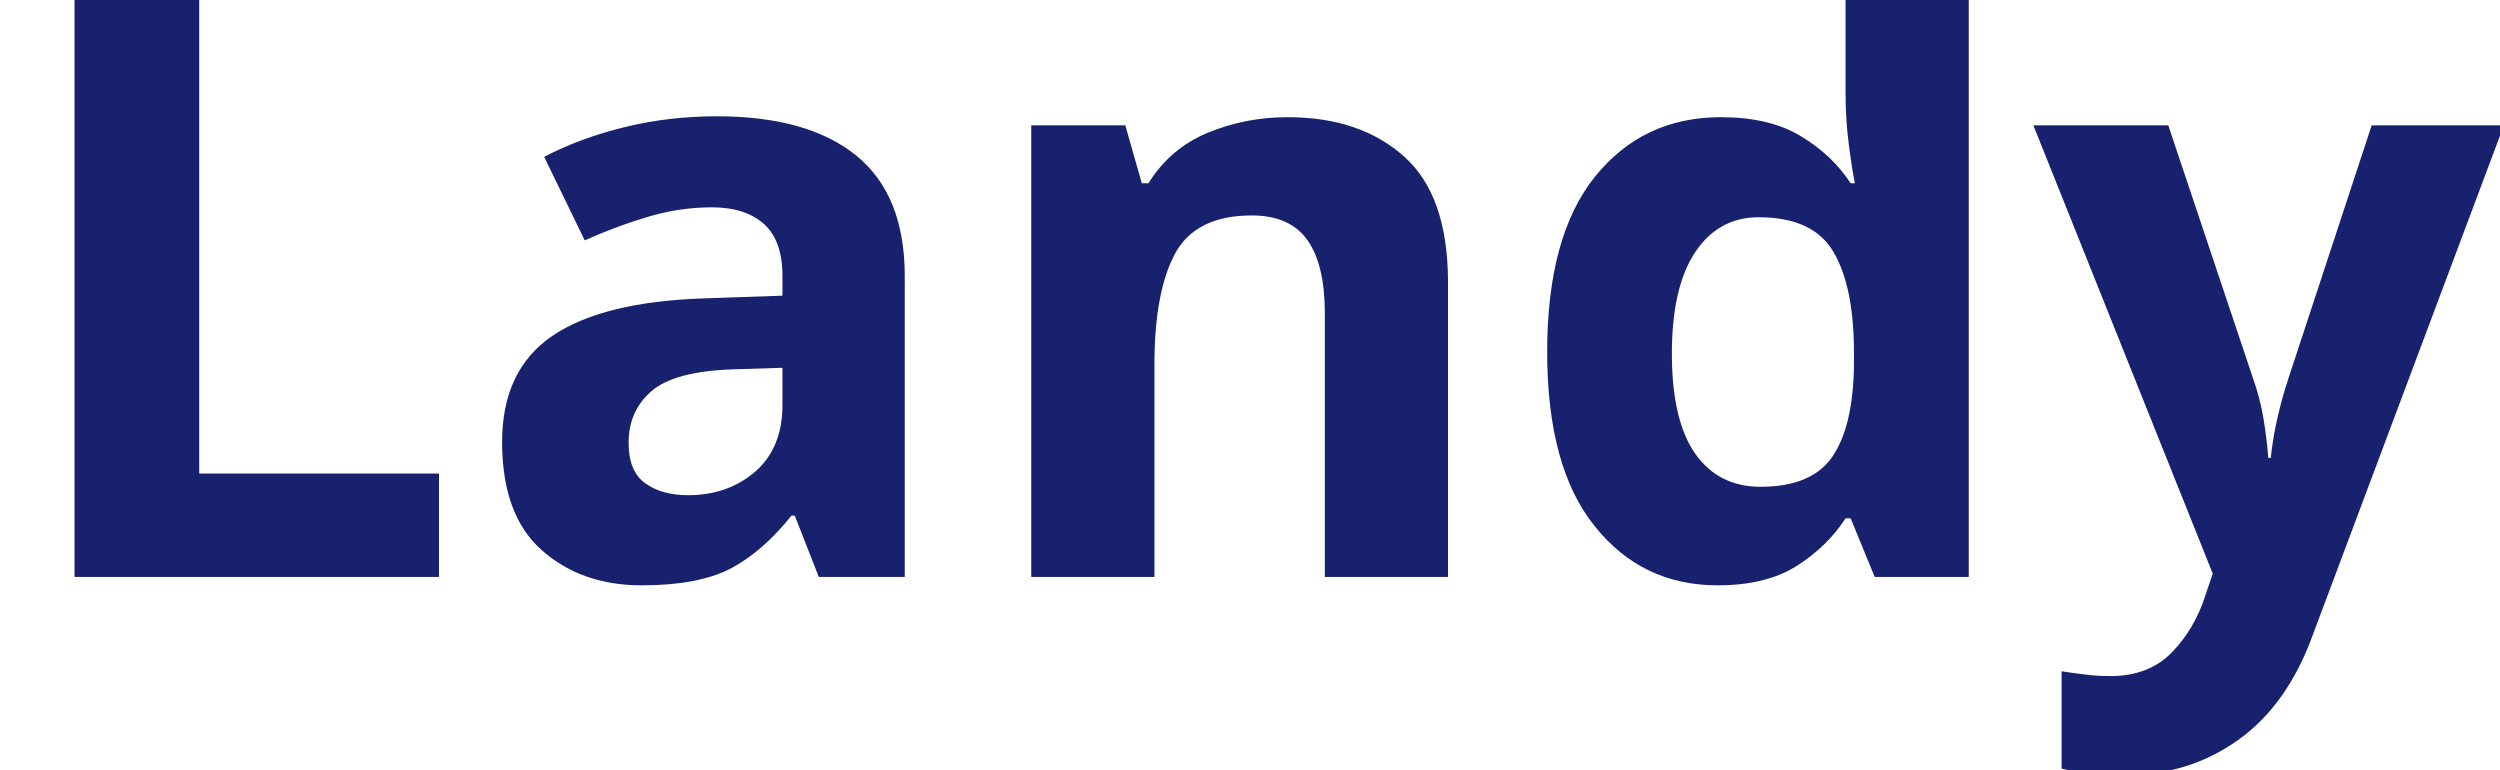
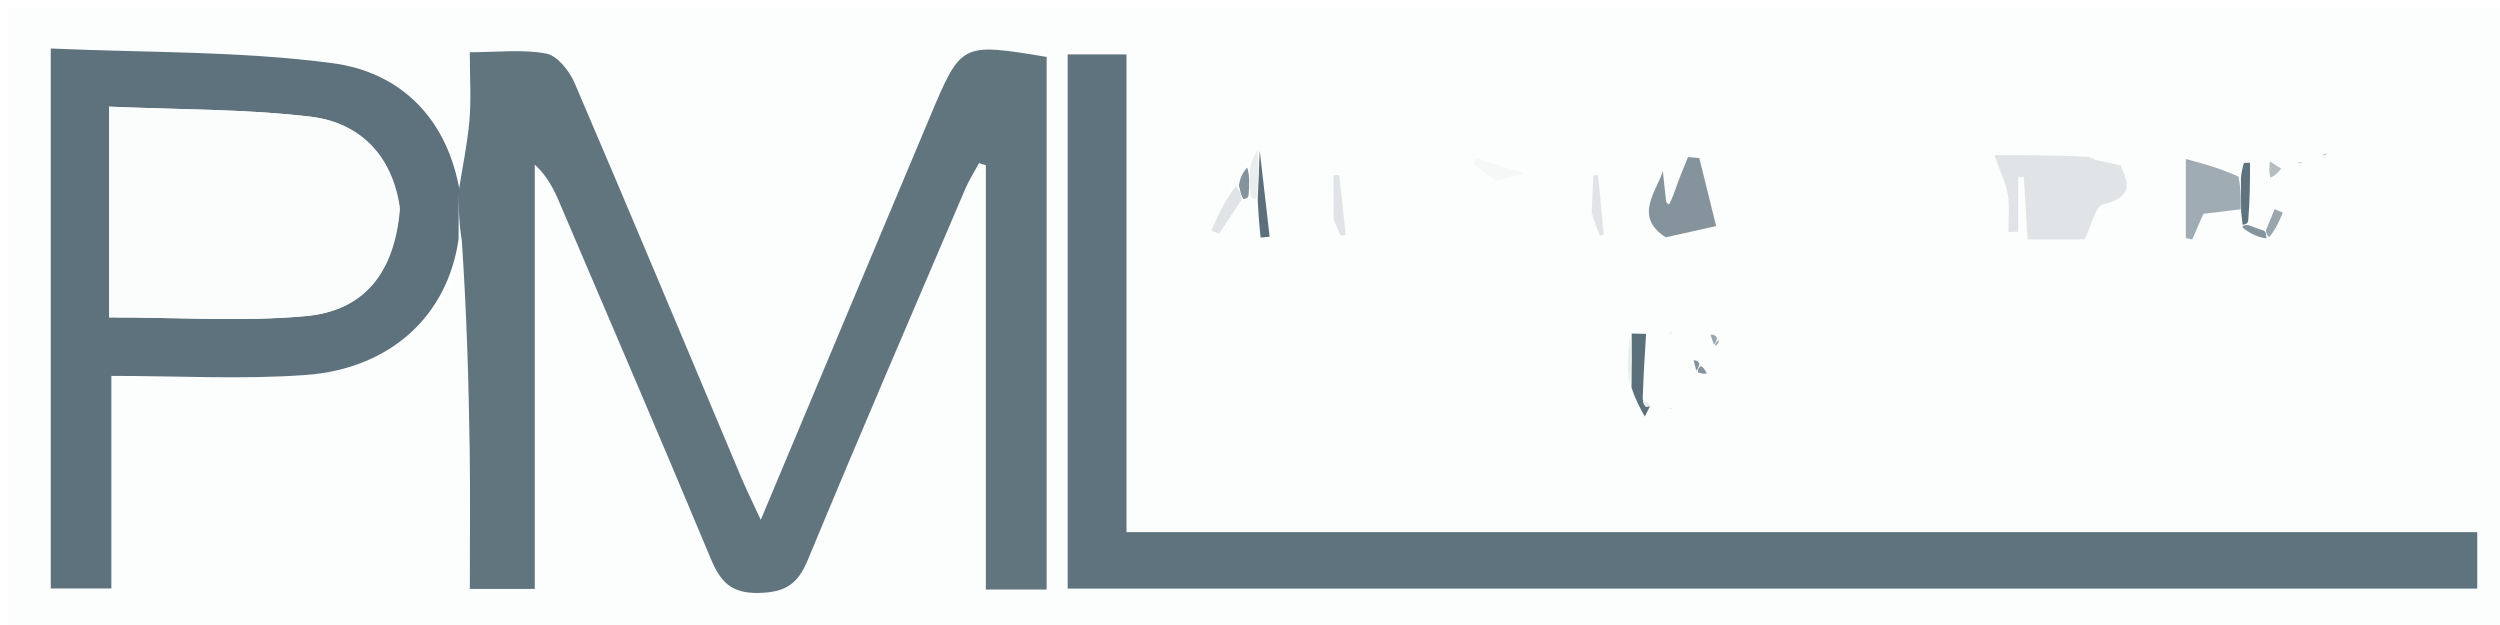
- <svg xmlns="http://www.w3.org/2000/svg" viewBox="0 0 130 40">
-   <text y="30" font-family="Motiva Sans Bold, sans-serif" fill="#18216d" font-size="43px" font-weight="700">Landy</text>
+ <svg xmlns="http://www.w3.org/2000/svg" version="1.1" id="Layer_1" x="0px" y="0px" width="100%" viewBox="0 0 300 75" enable-background="new 0 0 300 75" xml:space="preserve">
+   <path fill="#FCFDFD" opacity="1" stroke="none" d=" M201,76   C134,76 67.5,76 1,76   C1,51 1,26 1,1   C101,1 201,1 301,1   C301,26 301,51 301,76   C267.833,76 234.667,76 201,76  M203.987,44.904   C204.266,44.878 204.546,44.851 204.825,44.824   C204.639,44.463 204.453,44.101 203.97,43.229   C203.722,43.235 203.473,43.242 203.224,43.249   C203.336,43.655 203.447,44.062 203.987,44.904  M206.019,41.705   C206.155,41.336 206.291,40.968 206.057,40.125   C205.792,40.14 205.528,40.154 205.263,40.168   C205.396,40.563 205.528,40.958 206.019,41.705  M271.394,27.701   C270.929,27.467 270.465,27.234 270.002,26.15   C270.002,23.942 270.002,21.734 270.002,19.525   C269.76,19.534 269.518,19.543 269.276,19.551   C269.142,19.993 269.008,20.435 268.311,20.682   C266.337,20.156 264.363,19.631 262.305,19.082   C262.305,22.058 262.305,25.317 262.305,28.576   C262.561,28.627 262.817,28.679 263.072,28.73   C263.59,27.538 264.108,26.346 264.406,25.661   C266.187,25.443 267.536,25.279 268.983,25.728   C269.026,26.14 269.069,26.552 269.099,27.657   C270.059,28.078 271.02,28.498 272.596,28.681   C273.043,27.625 273.49,26.569 273.937,25.514   C273.609,25.378 273.281,25.242 272.954,25.106   C272.607,25.95 272.259,26.794 271.394,27.701  M149.335,20.16   C149.075,20.757 148.814,21.353 147.858,22.097   C147.022,23.952 146.186,25.807 145.35,27.663   C145.66,27.795 145.971,27.927 146.282,28.059   C147.193,26.681 148.103,25.302 149.375,23.851   C149.375,23.851 149.743,23.846 150.26,23.954   C150.435,23.976 150.61,23.999 150.903,24.828   C151.025,26.054 151.146,27.28 151.268,28.506   C151.632,28.473 151.995,28.44 152.358,28.407   C151.961,24.964 151.564,21.521 150.615,18.06   C150.408,18.716 150.201,19.372 149.335,20.16  M197.827,48.419   C197.666,48.217 197.462,48.075 197.079,47.152   C197.229,44.788 197.379,42.424 197.529,40.06   C196.953,40.047 196.378,40.034 195.274,40.641   C195.279,42.62 195.284,44.599 195.737,47.071   C196.282,48.04 196.827,49.009 197.372,49.979   C197.582,49.57 197.793,49.16 197.827,48.419  M250.253,18.615   C246.489,18.615 242.725,18.615 239.331,18.615   C240.047,20.669 240.714,22.005 240.948,23.413   C241.187,24.852 241.001,26.361 241.001,27.839   C241.398,27.827 241.795,27.814 242.192,27.802   C242.192,25.611 242.192,23.42 242.192,21.23   C242.415,21.239 242.637,21.249 242.86,21.258   C243.003,23.669 243.147,26.079 243.304,28.726   C245.992,28.726 248.227,28.726 250.158,28.726   C250.996,27.052 251.437,24.756 252.378,24.529   C256.852,23.451 254.745,20.999 254.526,19.87   C252.88,19.504 252.01,19.311 251.404,18.932   C251.239,18.919 251.075,18.906 250.253,18.615  M55.122,22.118   C53.416,13.749 47.691,8.615 39.913,7.583   C28.826,6.111 17.514,6.331 6.091,5.82   C6.091,28.113 6.091,49.319 6.091,70.612   C8.549,70.612 10.732,70.612 13.362,70.612   C13.362,62.143 13.362,54.063 13.362,45.107   C21.438,45.107 29.096,45.552 36.68,44.998   C46.835,44.257 53.729,37.904 55.824,29.507   C56.009,37.638 56.24,45.768 56.362,53.899   C56.446,59.507 56.378,65.116 56.378,70.673   C59.309,70.673 61.549,70.673 64.173,70.673   C64.173,53.475 64.173,36.614 64.173,19.753   C65.692,21.156 66.462,22.725 67.147,24.33   C73.22,38.557 79.334,52.766 85.293,67.041   C86.438,69.783 87.707,71.225 91.036,71.154   C94.171,71.088 95.712,70.147 96.917,67.239   C103.093,52.335 109.485,37.52 115.825,22.684   C116.285,21.607 116.929,20.609 117.487,19.575   C117.759,19.658 118.03,19.742 118.302,19.825   C118.302,36.763 118.302,53.701 118.302,70.742   C120.93,70.742 123.178,70.742 125.599,70.742   C125.599,49.24 125.599,28.011 125.599,6.832   C115.365,5.13 115.342,5.121 111.652,13.886   C104.96,29.782 98.297,45.691 91.293,62.38   C90.297,60.228 89.577,58.784 88.952,57.301   C82.3,41.515 75.704,25.704 68.952,9.96   C68.332,8.516 66.893,6.688 65.566,6.433   C62.747,5.891 59.75,6.267 56.378,6.267   C56.378,9.509 56.549,11.995 56.333,14.446   C56.085,17.269 55.495,20.063 55.122,22.118  M172.498,63.856   C160.24,63.856 147.981,63.856 135.179,63.856   C135.179,44.579 135.179,25.677 135.179,6.531   C132.557,6.531 130.483,6.531 128.121,6.531   C128.121,28.023 128.121,49.25 128.121,70.635   C184.509,70.635 240.719,70.635 297.27,70.635   C297.27,68.231 297.27,66.201 297.27,63.856   C255.767,63.856 214.633,63.856 172.498,63.856  M200.938,23.272   C200.718,23.694 200.498,24.117 200.277,24.54   C200.159,24.428 199.951,24.328 199.936,24.204   C199.762,22.726 199.618,21.244 199.54,20.493   C198.94,22.781 195.893,25.951 199.896,28.477   C202.029,28.001 203.85,27.595 205.936,27.13   C205.268,24.43 204.593,21.699 203.917,18.969   C203.465,18.929 203.012,18.889 202.56,18.849   C202.053,20.071 201.547,21.292 200.938,23.272  M179.79,21.793   C180.405,21.596 181.02,21.4 182.907,20.796   C180.076,19.913 178.589,19.449 177.102,18.985   C177.019,19.233 176.937,19.482 176.854,19.73   C177.631,20.323 178.409,20.917 179.79,21.793  M191.011,25.916   C191.339,26.709 191.667,27.503 191.995,28.296   C192.142,28.242 192.29,28.187 192.437,28.133   C192.218,25.763 191.998,23.392 191.778,21.022   C191.587,21.022 191.396,21.022 191.204,21.022   C191.138,22.402 191.072,23.781 191.011,25.916  M160.055,26.642   C160.343,27.201 160.631,27.761 160.919,28.321   C161.107,28.274 161.294,28.226 161.482,28.179   C161.224,25.783 160.966,23.387 160.708,20.991   C160.476,20.999 160.243,21.007 160.011,21.016   C160.011,22.644 160.011,24.273 160.055,26.642  M272.638,21.561   C273.007,21.12 273.376,20.678 273.745,20.237   C273.291,19.946 272.837,19.655 272.382,19.363   C272.323,19.931 272.263,20.498 272.638,21.561  M275.819,19.714   C275.971,19.622 276.124,19.529 276.277,19.436   C276.057,19.45 275.838,19.464 275.819,19.714  M278.796,18.774   C278.965,18.657 279.134,18.541 279.302,18.425   C279.062,18.449 278.822,18.473 278.796,18.774  M200.522,39.639   C200.469,39.845 200.415,40.052 200.362,40.258   C200.492,40.126 200.621,39.994 200.522,39.639  M200.749,48.824   C200.583,48.879 200.417,48.934 200.251,48.989   C200.418,49.043 200.585,49.097 200.749,48.824  M192.482,18.607   C192.482,18.607 192.411,18.489 192.482,18.607  M161.518,18.414   C161.518,18.414 161.588,18.534 161.518,18.414  z" />
+   <path fill="#61757F" opacity="1" stroke="none" d=" M55.054,22.869   C55.495,20.063 56.085,17.269 56.333,14.446   C56.549,11.995 56.378,9.509 56.378,6.267   C59.75,6.267 62.747,5.891 65.566,6.433   C66.893,6.688 68.332,8.516 68.952,9.96   C75.704,25.704 82.3,41.515 88.952,57.301   C89.577,58.784 90.297,60.228 91.293,62.38   C98.297,45.691 104.96,29.782 111.652,13.886   C115.342,5.121 115.365,5.13 125.599,6.832   C125.599,28.011 125.599,49.24 125.599,70.742   C123.178,70.742 120.93,70.742 118.302,70.742   C118.302,53.701 118.302,36.763 118.302,19.825   C118.03,19.742 117.759,19.658 117.487,19.575   C116.929,20.609 116.285,21.607 115.825,22.684   C109.485,37.52 103.093,52.335 96.917,67.239   C95.712,70.147 94.171,71.088 91.036,71.154   C87.707,71.225 86.438,69.783 85.293,67.041   C79.334,52.766 73.22,38.557 67.147,24.33   C66.462,22.725 65.692,21.156 64.173,19.753   C64.173,36.614 64.173,53.475 64.173,70.673   C61.549,70.673 59.309,70.673 56.378,70.673   C56.378,65.116 56.446,59.507 56.362,53.899   C56.24,45.768 56.009,37.638 55.416,28.87   C55.024,26.445 55.039,24.657 55.054,22.869  z" />
+   <path fill="#5F737E" opacity="1" stroke="none" d=" M172.998,63.856   C214.633,63.856 255.767,63.856 297.27,63.856   C297.27,66.201 297.27,68.231 297.27,70.635   C240.719,70.635 184.509,70.635 128.121,70.635   C128.121,49.25 128.121,28.023 128.121,6.531   C130.483,6.531 132.557,6.531 135.179,6.531   C135.179,25.677 135.179,44.579 135.179,63.856   C147.981,63.856 160.24,63.856 172.998,63.856  z" />
+   <path fill="#5E727D" opacity="1" stroke="none" d=" M55.088,22.494   C55.039,24.657 55.024,26.445 55.03,28.68   C53.729,37.904 46.835,44.257 36.68,44.998   C29.096,45.552 21.438,45.107 13.362,45.107   C13.362,54.063 13.362,62.143 13.362,70.612   C10.732,70.612 8.549,70.612 6.091,70.612   C6.091,49.319 6.091,28.113 6.091,5.82   C17.514,6.331 28.826,6.111 39.913,7.583   C47.691,8.615 53.416,13.749 55.088,22.494  M47.967,24.788   C47.023,18.546 43.133,14.695 37.197,13.995   C29.377,13.072 21.437,13.162 13.101,12.798   C13.101,17.853 13.101,21.979 13.101,26.106   C13.101,30.185 13.101,34.263 13.101,38.086   C21.492,38.086 29.146,38.621 36.688,37.931   C43.753,37.284 47.341,32.688 47.967,24.788  z" />
+   <path fill="#E0E4E6" opacity="1" stroke="none" d=" M251.141,19.118   C252.01,19.311 252.88,19.504 254.526,19.87   C254.745,20.999 256.852,23.451 252.378,24.529   C251.437,24.756 250.996,27.052 250.158,28.726   C248.227,28.726 245.992,28.726 243.304,28.726   C243.147,26.079 243.003,23.669 242.86,21.258   C242.637,21.249 242.415,21.239 242.192,21.23   C242.192,23.42 242.192,25.611 242.192,27.802   C241.795,27.814 241.398,27.827 241.001,27.839   C241.001,26.361 241.187,24.852 240.948,23.413   C240.714,22.005 240.047,20.669 239.331,18.615   C242.725,18.615 246.489,18.615 250.637,18.813   C251.021,19.011 251.141,19.118 251.141,19.118  z" />
+   <path fill="#85949C" opacity="1" stroke="none" d=" M200.989,22.893   C201.547,21.292 202.053,20.071 202.56,18.849   C203.012,18.889 203.465,18.929 203.917,18.969   C204.593,21.699 205.268,24.43 205.936,27.13   C203.85,27.595 202.029,28.001 199.896,28.477   C195.893,25.951 198.94,22.781 199.54,20.493   C199.618,21.244 199.762,22.726 199.936,24.204   C199.951,24.328 200.159,24.428 200.277,24.54   C200.498,24.117 200.718,23.694 200.989,22.893  z" />
+   <path fill="#A0ACB3" opacity="1" stroke="none" d=" M268.885,25.114   C267.536,25.279 266.187,25.443 264.406,25.661   C264.108,26.346 263.59,27.538 263.072,28.73   C262.817,28.679 262.561,28.627 262.305,28.576   C262.305,25.317 262.305,22.058 262.305,19.082   C264.363,19.631 266.337,20.156 268.63,21.202   C268.927,22.853 268.906,23.983 268.885,25.114  z" />
+   <path fill="#5C707B" opacity="1" stroke="none" d=" M195.803,40.021   C196.378,40.034 196.953,40.047 197.529,40.06   C197.379,42.424 197.229,44.788 197.125,47.816   C197.171,48.481 197.52,48.823 197.52,48.823   C197.52,48.823 198.003,48.751 198.003,48.751   C197.793,49.16 197.582,49.57 197.372,49.979   C196.827,49.009 196.282,48.04 195.78,46.493   C195.817,43.95 195.81,41.986 195.803,40.021  z" />
+   <path fill="#5C707B" opacity="1" stroke="none" d=" M151.167,18.079   C151.564,21.521 151.961,24.964 152.358,28.407   C151.995,28.44 151.632,28.473 151.268,28.506   C151.146,27.28 151.025,26.054 150.926,24.005   C151.022,21.482 151.094,19.78 151.167,18.079  z" />
+   <path fill="#E0E4E6" opacity="1" stroke="none" d=" M149.014,23.923   C148.103,25.302 147.193,26.681 146.282,28.059   C145.971,27.927 145.66,27.795 145.35,27.663   C146.186,25.807 147.022,23.952 148.321,22.343   C148.861,23.034 148.937,23.479 149.014,23.923  z" />
+   <path fill="#F6F7F7" opacity="1" stroke="none" d=" M179.488,21.651   C178.409,20.917 177.631,20.323 176.854,19.73   C176.937,19.482 177.019,19.233 177.102,18.985   C178.589,19.449 180.076,19.913 182.907,20.796   C181.02,21.4 180.405,21.596 179.488,21.651  z" />
+   <path fill="#E0E4E6" opacity="1" stroke="none" d=" M191.009,25.539   C191.072,23.781 191.138,22.402 191.204,21.022   C191.396,21.022 191.587,21.022 191.778,21.022   C191.998,23.392 192.218,25.763 192.437,28.133   C192.29,28.187 192.142,28.242 191.995,28.296   C191.667,27.503 191.339,26.709 191.009,25.539  z" />
+   <path fill="#E0E4E6" opacity="1" stroke="none" d=" M160.033,26.272   C160.011,24.273 160.011,22.644 160.011,21.016   C160.243,21.007 160.476,20.999 160.708,20.991   C160.966,23.387 161.224,25.783 161.482,28.179   C161.294,28.226 161.107,28.274 160.919,28.321   C160.631,27.761 160.343,27.201 160.033,26.272  z" />
+   <path fill="#5F737E" opacity="1" stroke="none" d=" M268.934,25.421   C268.906,23.983 268.927,22.853 268.911,21.299   C269.008,20.435 269.142,19.993 269.276,19.551   C269.518,19.543 269.76,19.534 270.002,19.525   C270.002,21.734 270.002,23.942 269.779,26.576   C269.556,27.003 269.113,26.963 269.113,26.963   C269.069,26.552 269.026,26.14 268.934,25.421  z" />
+   <path fill="#EAEDEE" opacity="1" stroke="none" d=" M150.891,18.069   C151.094,19.78 151.022,21.482 150.867,23.602   C150.61,23.999 150.435,23.976 150.086,23.525   C149.938,22.073 149.966,21.051 149.994,20.029   C150.201,19.372 150.408,18.716 150.891,18.069  z" />
+   <path fill="#EAEDEE" opacity="1" stroke="none" d=" M195.538,40.331   C195.81,41.986 195.817,43.95 195.556,46.247   C195.284,44.599 195.279,42.62 195.538,40.331  z" />
+   <path fill="#99A6AD" opacity="1" stroke="none" d=" M271.912,27.638   C272.259,26.794 272.607,25.95 272.954,25.106   C273.281,25.242 273.609,25.378 273.937,25.514   C273.49,26.569 273.043,27.625 272.281,28.479   C271.948,28.064 271.93,27.851 271.912,27.638  z" />
+   <path fill="#85949C" opacity="1" stroke="none" d=" M271.653,27.669   C271.93,27.851 271.948,28.064 271.973,28.598   C271.02,28.498 270.059,28.078 269.106,27.31   C269.113,26.963 269.556,27.003 269.778,27.001   C270.465,27.234 270.929,27.467 271.653,27.669  z" />
+   <path fill="#B4BDC2" opacity="1" stroke="none" d=" M272.421,21.313   C272.263,20.498 272.323,19.931 272.382,19.363   C272.837,19.655 273.291,19.946 273.745,20.237   C273.376,20.678 273.007,21.12 272.421,21.313  z" />
+   <path fill="#85949C" opacity="1" stroke="none" d=" M149.665,20.094   C149.966,21.051 149.938,22.073 149.827,23.471   C149.743,23.846 149.375,23.851 149.194,23.887   C148.937,23.479 148.861,23.034 148.669,22.27   C148.814,21.353 149.075,20.757 149.665,20.094  z" />
+   <path fill="#B4BDC2" opacity="1" stroke="none" d=" M275.719,19.596   C275.838,19.464 276.057,19.45 276.277,19.436   C276.124,19.529 275.971,19.622 275.719,19.596  z" />
+   <path fill="#B4BDC2" opacity="1" stroke="none" d=" M278.689,18.636   C278.822,18.473 279.062,18.449 279.302,18.425   C279.134,18.541 278.965,18.657 278.689,18.636  z" />
+   <path fill="#E8EBEC" opacity="1" stroke="none" d=" M200.637,39.75   C200.621,39.994 200.492,40.126 200.362,40.258   C200.415,40.052 200.469,39.845 200.637,39.75  z" />
+   <path fill="#E8EBEC" opacity="1" stroke="none" d=" M200.75,48.988   C200.585,49.097 200.418,49.043 200.251,48.989   C200.417,48.934 200.583,48.879 200.75,48.988  z" />
+   <path fill="#E0E4E6" opacity="1" stroke="none" d=" M250.966,18.952   C251.075,18.906 251.239,18.919 251.272,19.025   C251.141,19.118 251.021,19.011 250.966,18.952  z" />
+   <path fill="#E0E4E6" opacity="1" stroke="none" d=" M192.446,18.548   C192.411,18.489 192.482,18.607 192.446,18.548  z" />
+   <path fill="#E0E4E6" opacity="1" stroke="none" d=" M161.553,18.474   C161.588,18.534 161.518,18.414 161.553,18.474  z" />
+   <path fill="#99A6AD" opacity="1" stroke="none" d=" M205.661,41.353   C205.528,40.958 205.396,40.563 205.263,40.168   C205.528,40.154 205.792,40.14 206.048,40.548   C205.913,41.098 205.787,41.225 205.661,41.353  z" />
+   <path fill="#99A6AD" opacity="1" stroke="none" d=" M206.233,40.784   C206.291,40.968 206.155,41.336 205.84,41.529   C205.787,41.225 205.913,41.098 206.233,40.784  z" />
+   <path fill="#85949C" opacity="1" stroke="none" d=" M203.558,44.469   C203.447,44.062 203.336,43.655 203.224,43.249   C203.473,43.242 203.722,43.235 203.939,43.664   C203.791,44.223 203.674,44.346 203.558,44.469  z" />
+   <path fill="#85949C" opacity="1" stroke="none" d=" M204.087,43.92   C204.453,44.101 204.639,44.463 204.825,44.824   C204.546,44.851 204.266,44.878 203.772,44.687   C203.674,44.346 203.791,44.223 204.087,43.92  z" />
+   <path fill="#E8EBEC" opacity="1" stroke="none" d=" M197.915,48.585   C198.003,48.751 197.52,48.823 197.52,48.823   C197.52,48.823 197.171,48.481 197.194,48.238   C197.462,48.075 197.666,48.217 197.915,48.585  z" />
+   <path fill="#FBFCFC" opacity="1" stroke="none" d=" M47.984,25.192   C47.341,32.688 43.753,37.284 36.688,37.931   C29.146,38.621 21.492,38.086 13.101,38.086   C13.101,34.263 13.101,30.185 13.101,26.106   C13.101,21.979 13.101,17.853 13.101,12.798   C21.437,13.162 29.377,13.072 37.197,13.995   C43.133,14.695 47.023,18.546 47.984,25.192  z" />
</svg>
